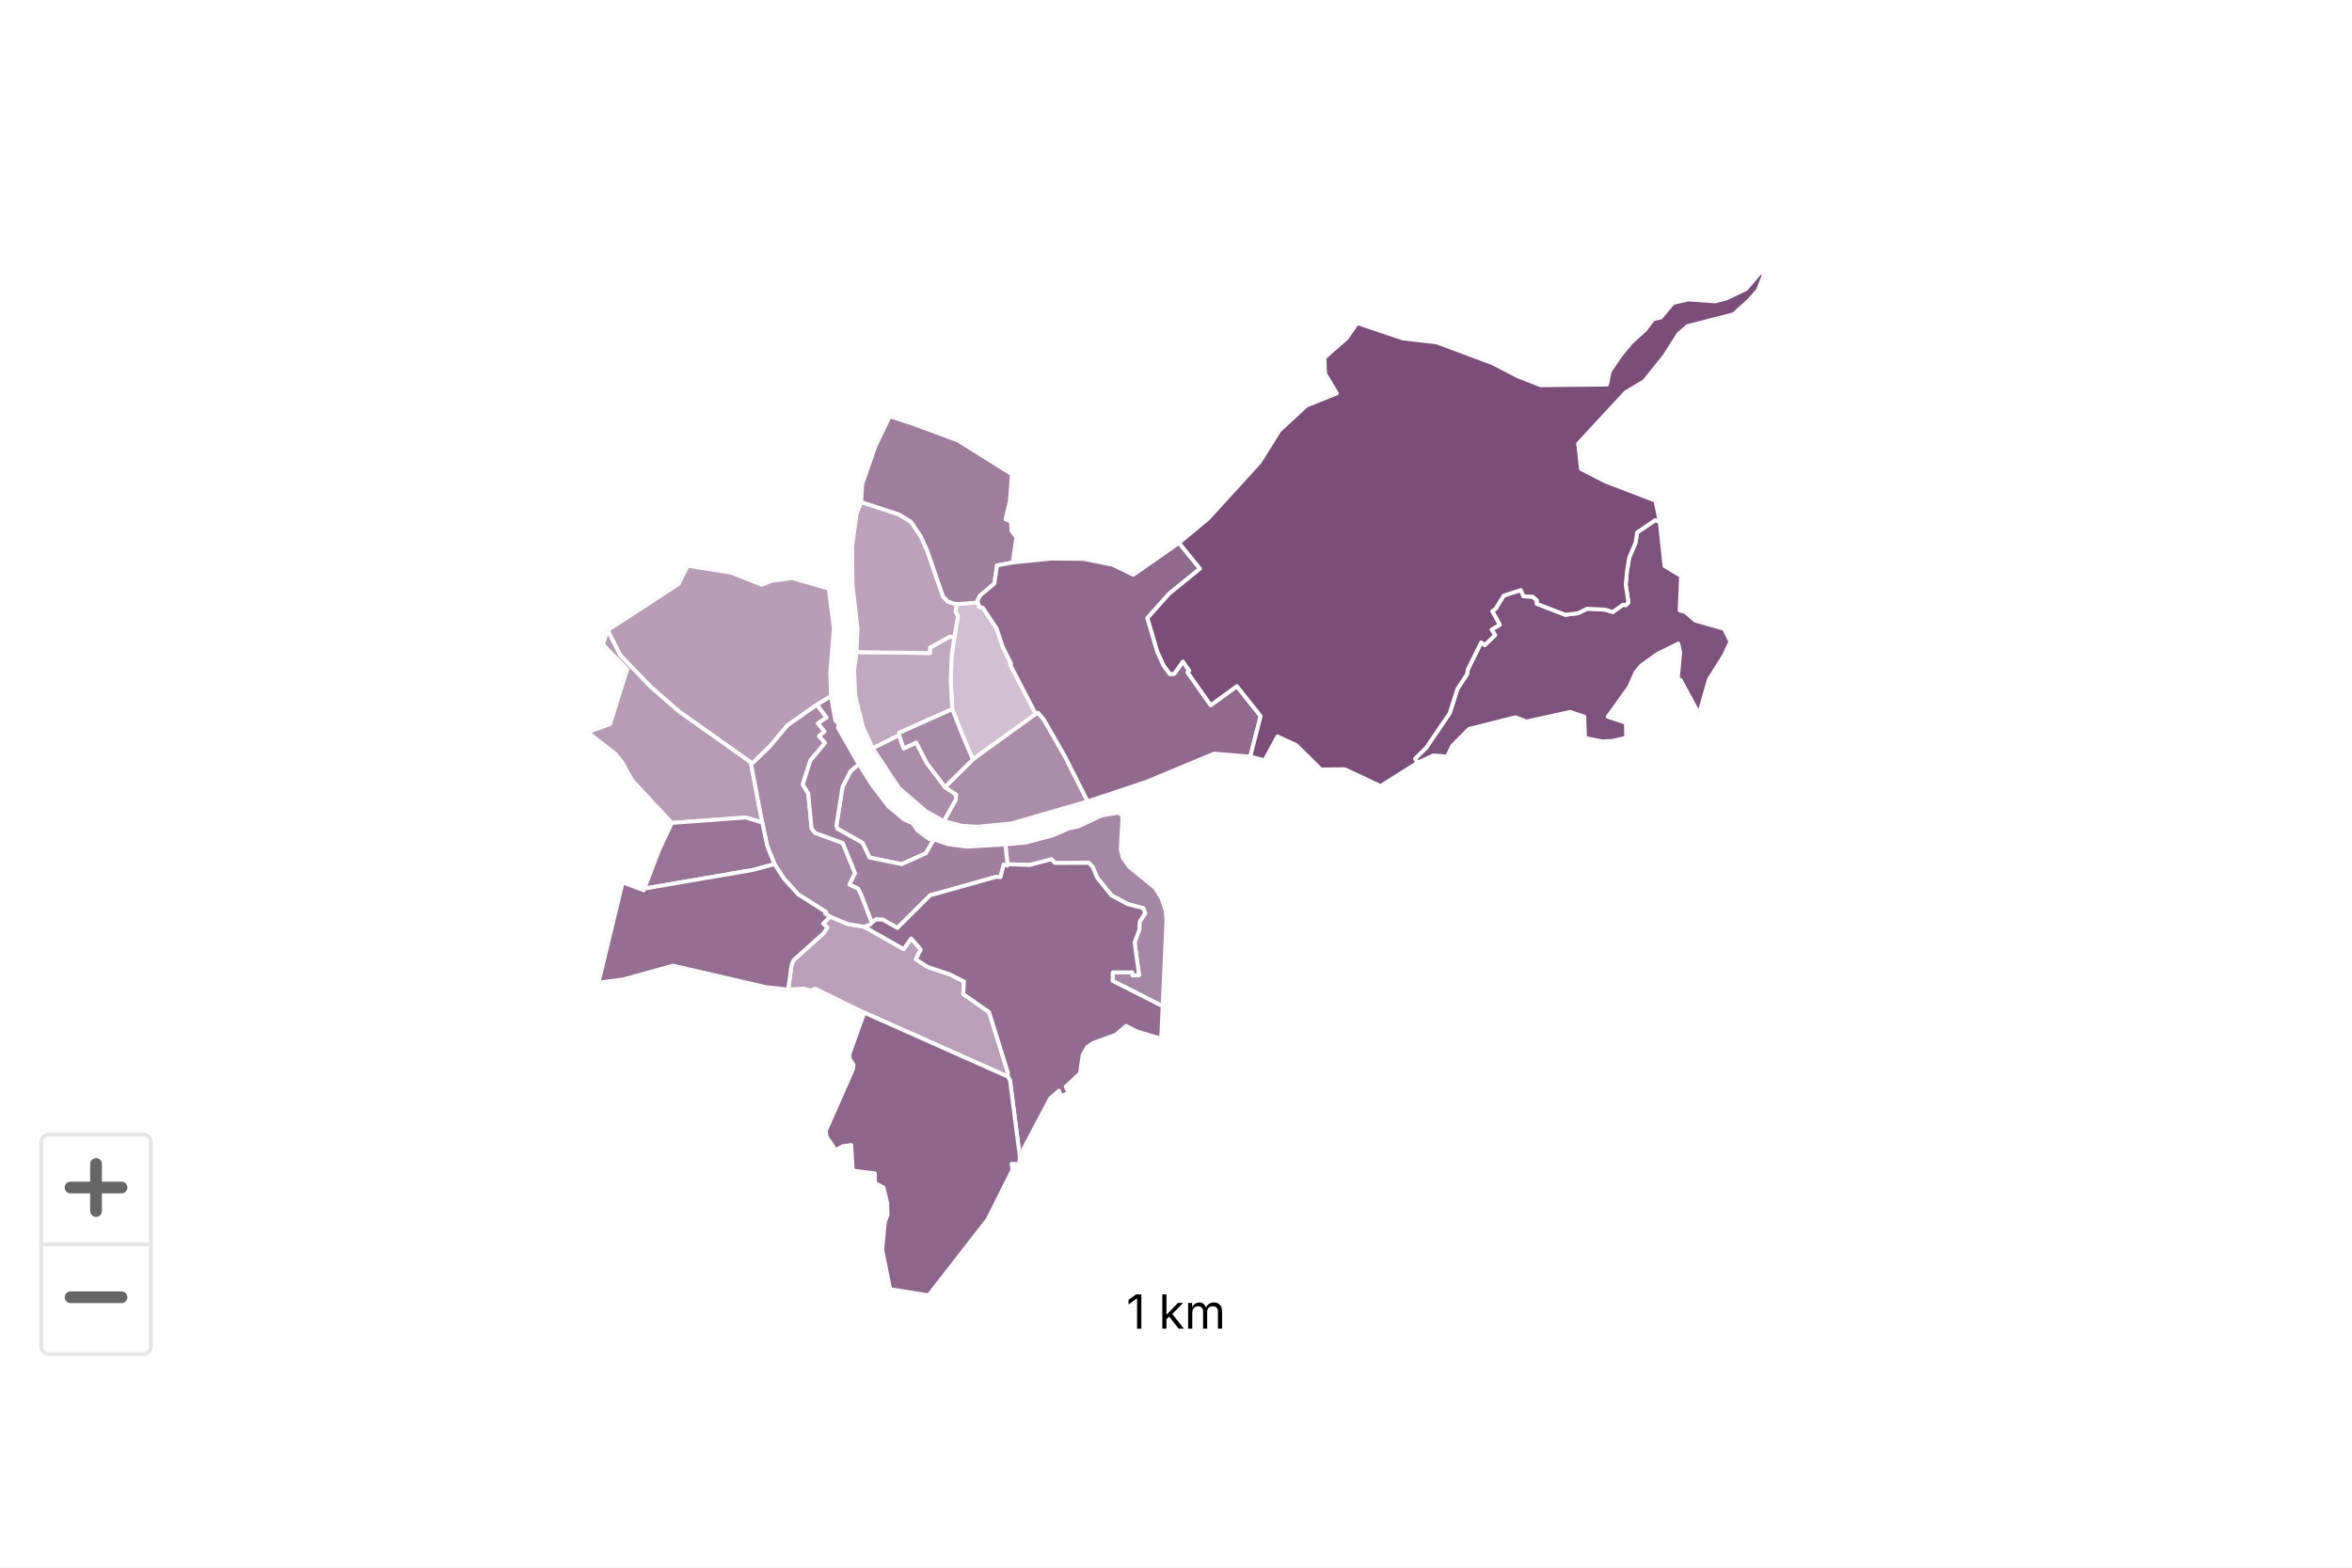
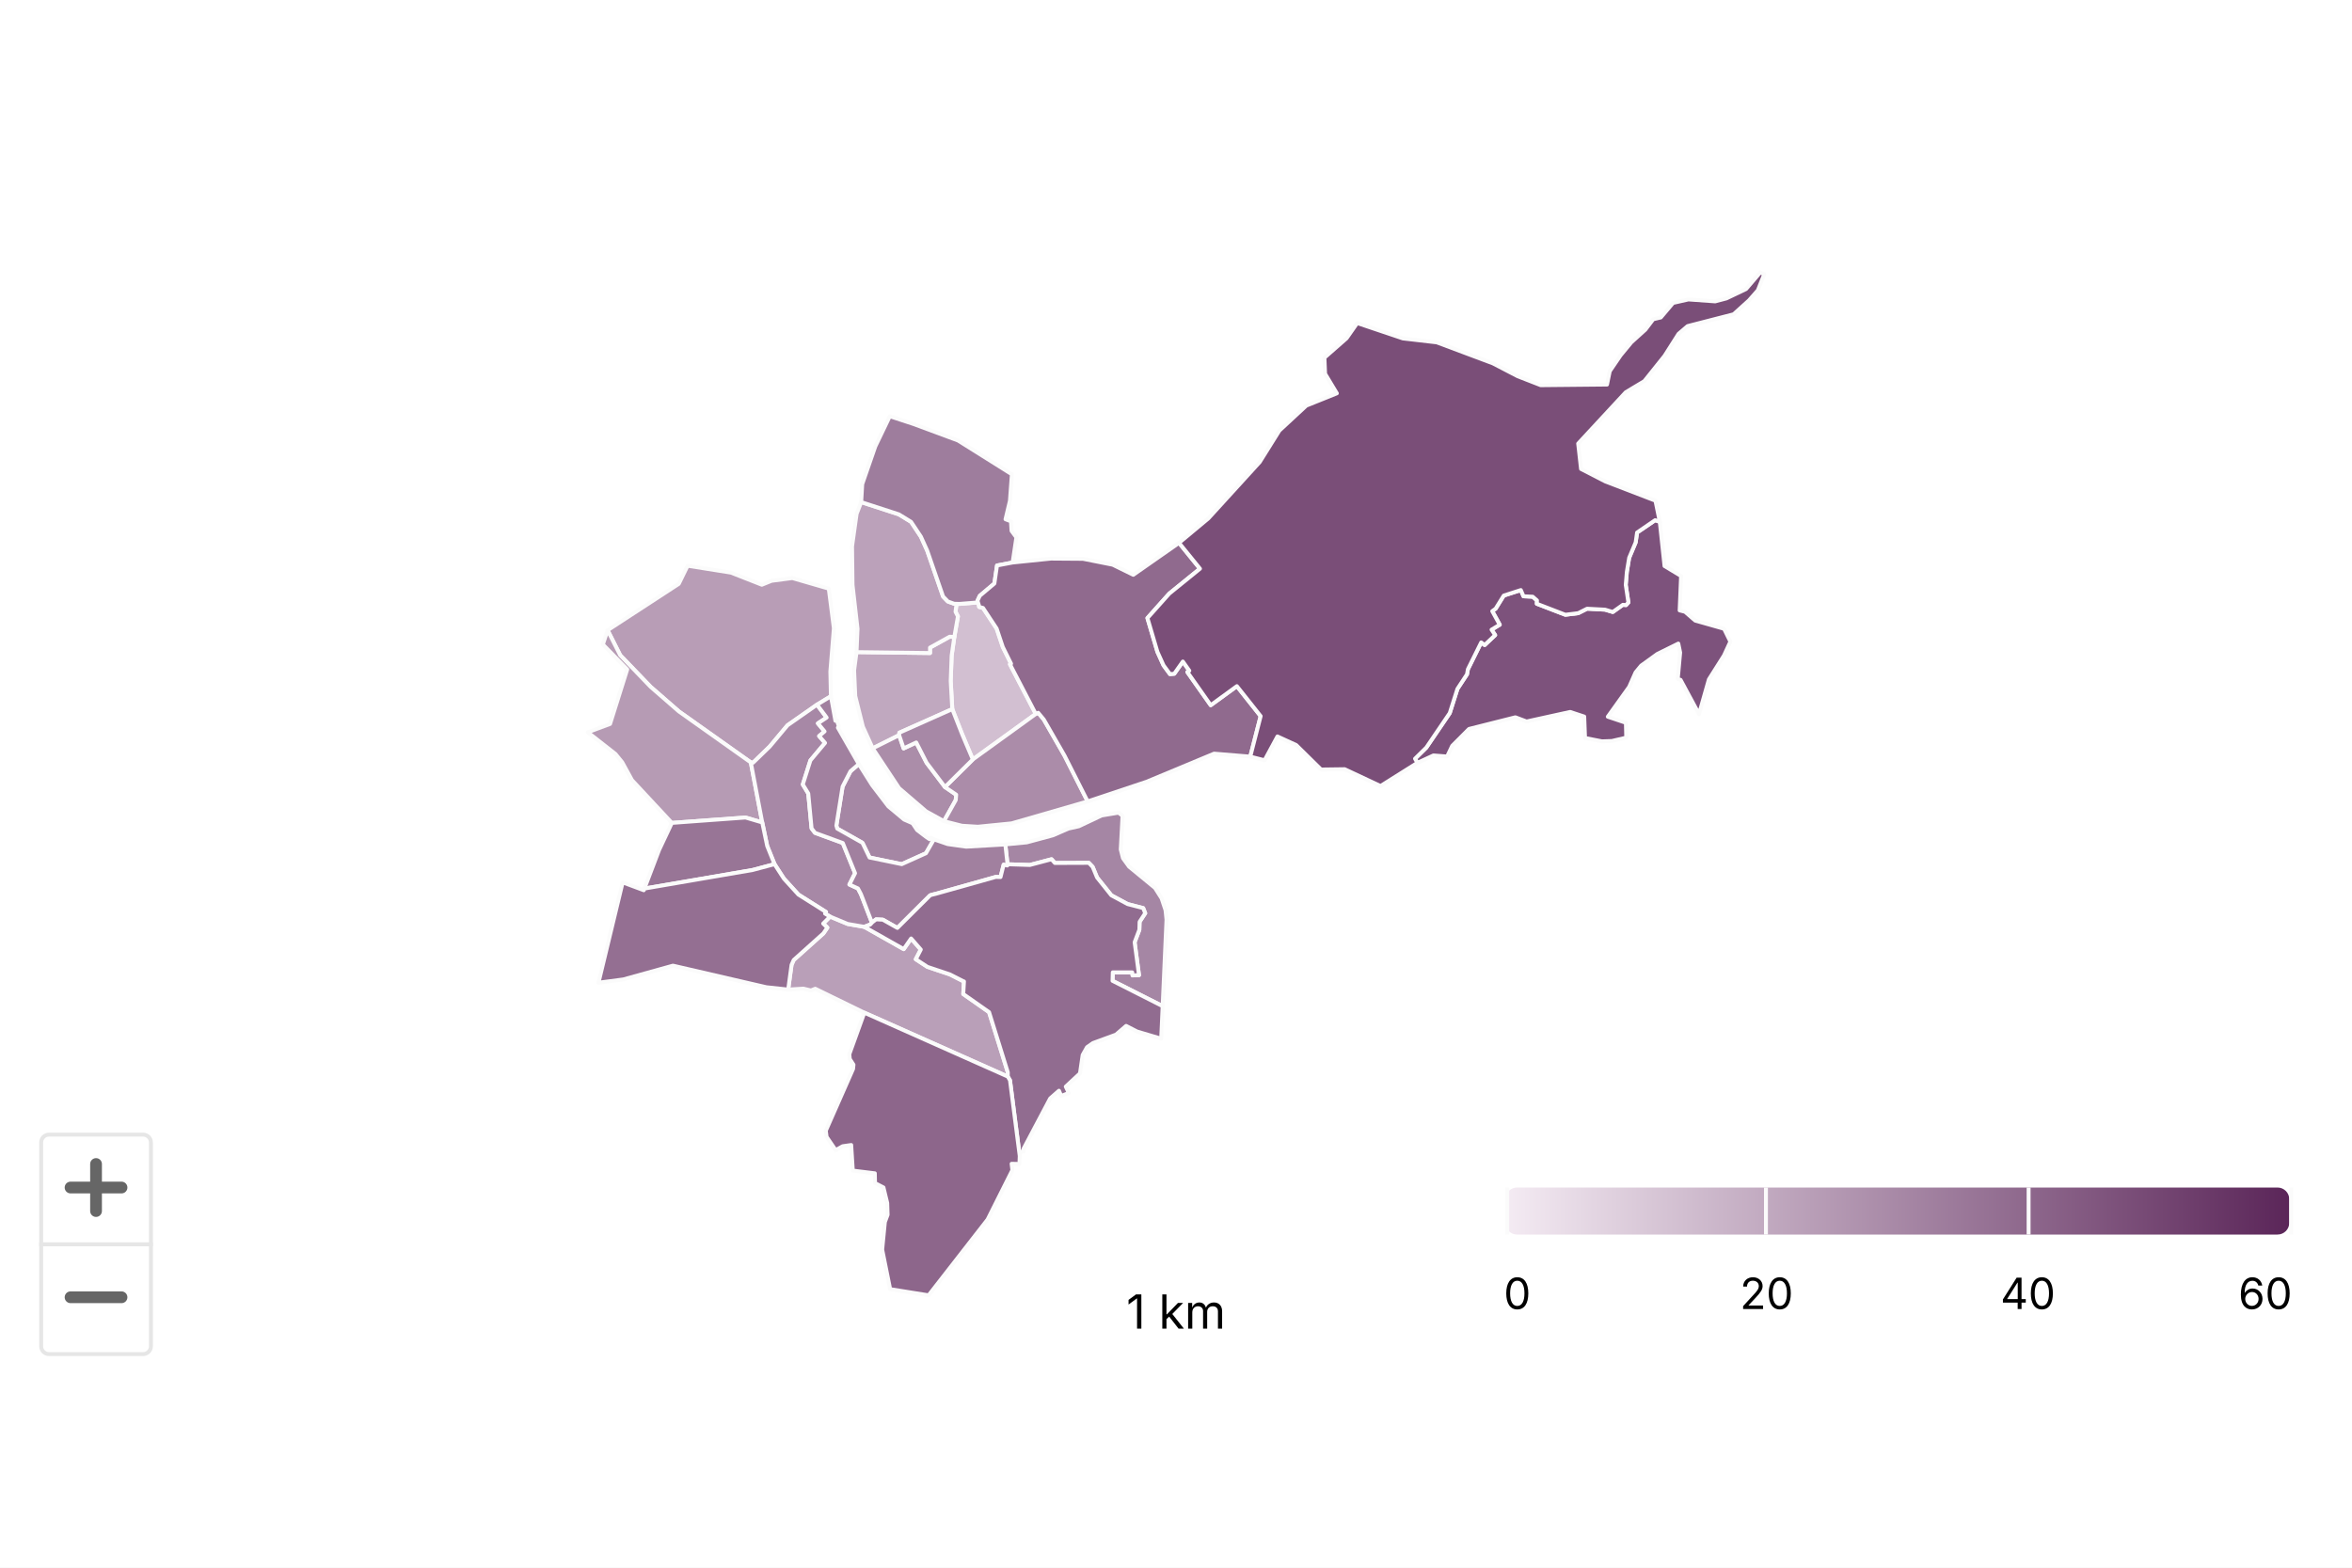
<svg xmlns="http://www.w3.org/2000/svg" version="1.1" class="highcharts-root" style="font-family: Inter, &quot;Helvetica Neue&quot;, Helvetica, Arial, sans-serif; font-size: 1rem;" width="600" height="400" viewBox="0 0 600 400" role="img" aria-label="Altersquotient">
  <defs>
+     <linearGradient x1="0" y1="0" x2="1" y2="0" id="highcharts-9sfkb83-177">
+       <stop offset="0" stop-color="#f4ebf3" stop-opacity="1" />
+       <stop offset="1" stop-color="#5b2659" stop-opacity="1" />
+     </linearGradient>
    <filter id="highcharts-drop-shadow-0">
      <feDropShadow dx="1" dy="1" flood-color="#000000" flood-opacity="0.75" stdDeviation="2.5" />
    </filter>
-     <clipPath id="highcharts-mpepy8d-175-">
+     <clipPath id="highcharts-9sfkb83-178-">
      <rect x="0" y="0" width="580" height="290" fill="none" />
    </clipPath>
-     <clipPath id="highcharts-mpepy8d-176-">
+     <clipPath id="highcharts-9sfkb83-179-">
      <rect x="0" y="0" width="580" height="290" fill="none" />
    </clipPath>
  </defs>
  <rect fill="#ffffff" class="highcharts-background" filter="none" x="0" y="0" width="600" height="400" rx="0" ry="0" />
  <rect fill="none" class="highcharts-plot-background" x="10" y="55" width="580" height="290" filter="none" />
  <g class="highcharts-pane-group" data-z-index="0" />
  <rect fill="none" class="highcharts-plot-border" data-z-index="1" stroke="#cccccc" stroke-width="0" x="10" y="55" width="580" height="290" />
  <g class="highcharts-series-group" data-z-index="3" filter="none">
-     <g class="highcharts-series highcharts-series-0 highcharts-map-series highcharts-color-0 highcharts-tracker" data-z-index="0.1" opacity="1" transform="translate(10,55) scale(1 1)" clip-path="url(#highcharts-mpepy8d-175-)">
+     <g class="highcharts-series highcharts-series-0 highcharts-map-series highcharts-color-0 highcharts-tracker" data-z-index="0.1" opacity="1" transform="translate(10,55) scale(1 1)" clip-path="url(#highcharts-9sfkb83-178-)">
      <g stroke-width="34.845" transform="translate(-74725.999,36526.624) scale(0.0286982 -0.0286982)">
        <path fill="rgb(210,191,209)" d="M 2612208.945 1269321.988 L 2612212.008 1269304.926 L 2612246.479 1269295.662 L 2612367.315 1269112.788 L 2612422.097 1268949.089 L 2612495.69 1268800.242 L 2612485.859 1268794.9 L 2612715.371 1268353.44 L 2612155.796 1267948.845 L 2612094.028 1268094.324 L 2612059.803 1268175.573 L 2611973.109 1268396.449 L 2611959.147 1268647.531 L 2611967.492 1268871.56 L 2611991.266 1269037.587 L 2612023.467 1269220.328 L 2612001.959 1269262.109 L 2612011.058 1269332.397 L 2612011.058 1269332.397 L 2612036.038 1269331.6 L 2612201.657 1269344.74 L 2612208.945 1269321.988 L 2612208.945 1269321.988 Z" stroke="#fbfbfb" opacity="1" stroke-linejoin="round" stroke-linecap="round" filter="none" class="highcharts-point highcharts-color-0" />
        <path fill="rgb(192,168,191)" d="M 2611991.266 1269037.587 L 2611967.492 1268871.56 L 2611959.147 1268647.531 L 2611973.109 1268396.449 L 2611502.74 1268186.635 L 2611500.723 1268164.835 L 2611265.963 1268047.568 L 2611178.492 1268240.565 L 2611110.744 1268512.065 L 2611100.494 1268740.563 L 2611121.964 1268903.083 L 2611775.505 1268895.034 L 2611775.044 1268943.18 L 2611949.927 1269040.194 L 2611991.266 1269037.587 L 2611991.266 1269037.587 Z" stroke="#fbfbfb" opacity="1" stroke-linejoin="round" stroke-linecap="round" filter="none" class="highcharts-point highcharts-color-0" />
        <path fill="rgb(187,161,186)" d="M 2611991.266 1269037.587 L 2611949.927 1269040.194 L 2611775.044 1268943.18 L 2611775.505 1268895.034 L 2611121.964 1268903.083 L 2611130.99 1269110.558 L 2611086.492 1269500.56 L 2611082.267 1269843.15 L 2611122.804 1270132.43 L 2611163.458 1270236.848 L 2611498.327 1270127.978 L 2611606.576 1270061.533 L 2611694.147 1269929.523 L 2611750.034 1269805.873 L 2611891.299 1269397.53 L 2611933.985 1269353.09 L 2611989.502 1269333.084 L 2612011.058 1269332.397 L 2612011.058 1269332.397 L 2612001.959 1269262.109 L 2612023.467 1269220.328 L 2611991.266 1269037.587 L 2611991.266 1269037.587 Z" stroke="#fbfbfb" opacity="1" stroke-linejoin="round" stroke-linecap="round" filter="none" class="highcharts-point highcharts-color-0" />
        <path fill="rgb(185,159,184)" d="M 2611189.92 1266460.846 L 2611191.546 1266460.262 L 2611541.366 1266262.488 L 2611607.229 1266357.096 L 2611693.229 1266258.645 L 2611648.751 1266172.579 L 2611752.509 1266104.506 L 2611951.755 1266037.777 L 2612070.06 1265977.637 L 2612070.931 1265976.672 L 2612071.19 1265976.33 L 2612072.815 1265975.875 L 2612077.195 1265975.154 L 2612070.708 1265863.049 L 2612300.098 1265702.206 L 2612466.823 1265166.718 L 2612466.476 1265129.455 L 2611191.412 1265697.26 L 2610755.106 1265910.263 L 2610716.882 1265895.076 L 2610649.281 1265911.217 L 2610514.451 1265902.843 L 2610544.388 1266122.255 L 2610563.474 1266165.701 L 2610827.491 1266402.276 L 2610862.531 1266453.485 L 2610825.483 1266489.565 L 2610887.105 1266551.468 L 2611043.522 1266486.182 L 2611189.92 1266460.846 L 2611189.92 1266460.846 Z" stroke="#fbfbfb" opacity="1" stroke-linejoin="round" stroke-linecap="round" filter="none" class="highcharts-point highcharts-color-0" />
        <path fill="rgb(184,157,182)" d="M 2610770.779 1268435.777 L 2610508.502 1268252.432 L 2610349.551 1268062.539 L 2610202.734 1267920.541 L 2610182.186 1267922.426 L 2609542.622 1268375.972 L 2609292.047 1268594.162 L 2609021.209 1268875.683 L 2608909.339 1269097.69 L 2609541.593 1269509.769 L 2609620.535 1269671.04 L 2610006.194 1269609.744 L 2610280.179 1269502.103 L 2610366.596 1269537.156 L 2610551.288 1269561.348 L 2610875.3 1269467.469 L 2610920.508 1269114.948 L 2610889.241 1268730.166 L 2610894.264 1268510.962 L 2610770.779 1268435.777 L 2610770.779 1268435.777 Z" stroke="#fbfbfb" opacity="1" stroke-linejoin="round" stroke-linecap="round" filter="none" class="highcharts-point highcharts-color-0" />
        <path fill="rgb(182,155,180)" d="M 2609582.13 1267392.186 L 2609480.345 1267384.671 L 2609125.875 1267765.334 L 2609039.094 1267923.85 L 2608979.327 1267997.302 L 2608732.818 1268190.562 L 2608931.18 1268264.668 L 2609083.625 1268749.537 L 2608867.246 1268971.339 L 2608909.339 1269097.69 L 2609021.209 1268875.683 L 2609292.047 1268594.162 L 2609542.622 1268375.972 L 2610182.186 1267922.426 L 2610283.869 1267388.589 L 2610135.164 1267432.493 L 2609674.932 1267399.032 L 2609582.13 1267392.186 L 2609582.13 1267392.186 Z" stroke="#fbfbfb" opacity="1" stroke-linejoin="round" stroke-linecap="round" filter="none" class="highcharts-point highcharts-color-0" />
        <path fill="rgb(171,141,169)" d="M 2611898.998 1267399.905 L 2612004.054 1267587.732 L 2612007.804 1267635.386 L 2611908.094 1267703.698 L 2611744.942 1267919.324 L 2611652.749 1268099.69 L 2611540.744 1268047.166 L 2611500.723 1268164.835 L 2611265.963 1268047.568 L 2611500.485 1267693.56 L 2611740.484 1267487.561 L 2611898.998 1267399.905 L 2611898.998 1267399.905 Z" stroke="#fbfbfb" opacity="1" stroke-linejoin="round" stroke-linecap="round" filter="none" class="highcharts-point highcharts-color-0" />
        <path fill="rgb(171,140,169)" d="M 2611908.094 1267703.698 L 2612155.796 1267948.845 L 2612715.371 1268353.44 L 2612736.866 1268363.821 L 2612786.577 1268304.023 L 2612970.968 1267982.551 L 2613176.587 1267575.834 L 2612500.488 1267380.57 L 2612200.486 1267350.569 L 2612058.909 1267359.334 L 2611898.998 1267399.905 L 2612004.054 1267587.732 L 2612007.804 1267635.386 L 2611908.094 1267703.698 L 2611908.094 1267703.698 Z" stroke="#fbfbfb" opacity="1" stroke-linejoin="round" stroke-linecap="round" filter="none" class="highcharts-point highcharts-color-0" />
        <path fill="rgb(167,136,166)" d="M 2610770.779 1268435.777 L 2610856.216 1268321.132 L 2610778.783 1268269.714 L 2610837.717 1268197.985 L 2610789.644 1268156.951 L 2610842.206 1268095.748 L 2610712.066 1267940.303 L 2610644.351 1267726.366 L 2610692.95 1267646.262 L 2610722.428 1267335.919 L 2610753.119 1267296.138 L 2610999.878 1267205.942 L 2611108.975 1266937.161 L 2611058.675 1266836.715 L 2611134.667 1266801.865 L 2611160.507 1266752.462 L 2611165.347 1266740.362 L 2611181.108 1266700.108 L 2611259.011 1266497.708 L 2611259.011 1266497.708 L 2611243.863 1266481 L 2611190.729 1266460.556 L 2611189.92 1266460.846 L 2611043.522 1266486.182 L 2610887.105 1266551.468 L 2610842.262 1266578.355 L 2610850.982 1266592.564 L 2610605.559 1266747.288 L 2610476.462 1266889.195 L 2610393.078 1267017.879 L 2610327.752 1267179.982 L 2610283.869 1267388.589 L 2610182.186 1267922.426 L 2610202.734 1267920.541 L 2610349.551 1268062.539 L 2610508.502 1268252.432 L 2610770.779 1268435.777 L 2610770.779 1268435.777 Z" stroke="#fbfbfb" opacity="1" stroke-linejoin="round" stroke-linecap="round" filter="none" class="highcharts-point highcharts-color-0" />
        <path fill="rgb(167,136,166)" d="M 2611908.094 1267703.698 L 2611744.942 1267919.324 L 2611652.749 1268099.69 L 2611540.744 1268047.166 L 2611500.723 1268164.835 L 2611502.74 1268186.635 L 2611973.109 1268396.449 L 2612059.803 1268175.573 L 2612094.028 1268094.324 L 2612155.796 1267948.845 L 2611908.094 1267703.698 L 2611908.094 1267703.698 Z" stroke="#fbfbfb" opacity="1" stroke-linejoin="round" stroke-linecap="round" filter="none" class="highcharts-point highcharts-color-0" />
        <path fill="rgb(165,134,164)" d="M 2613486.513 1267447.856 L 2613470.644 1267148.663 L 2613490.204 1267071.146 L 2613544.907 1266995.581 L 2613775.246 1266806.279 L 2613833.495 1266714.331 L 2613868.809 1266608.784 L 2613877.292 1266524.631 L 2613843.2 1265755.207 L 2613397.702 1265980.651 L 2613399.966 1266055.873 L 2613572.664 1266055.771 L 2613575.647 1266028.811 L 2613632.934 1266031.117 L 2613594.032 1266323.532 L 2613636.055 1266434.604 L 2613638.086 1266505.057 L 2613688.079 1266581.445 L 2613670.273 1266627.059 L 2613532.024 1266662.833 L 2613387.055 1266740.78 L 2613260.054 1266899.491 L 2613220.991 1266993.686 L 2613186.621 1267029.458 L 2612885.108 1267028.356 L 2612855.33 1267061.518 L 2612662.605 1267010.622 L 2612464.198 1267016.95 L 2612444.672 1267193.259 L 2612635.509 1267211.568 L 2612868.919 1267274.568 L 2613004.724 1267333.97 L 2613097.525 1267354.57 L 2613300.525 1267450.582 L 2613450.527 1267475.587 L 2613486.513 1267447.856 L 2613486.513 1267447.856 Z" stroke="#fbfbfb" opacity="1" stroke-linejoin="round" stroke-linecap="round" filter="none" class="highcharts-point highcharts-color-0" />
        <path fill="rgb(165,134,164)" d="M 2611810.036 1267238.412 L 2611784.18 1267253.643 L 2611771.149 1267239.611 L 2611740.489 1267260.564 L 2611660.402 1267321.312 L 2611620.316 1267381.453 L 2611544.897 1267414.515 L 2611405 1267531.369 L 2611260.482 1267720.57 L 2611142.399 1267907.457 L 2611068.201 1267844.101 L 2610998.06 1267707.425 L 2610942.606 1267360.586 L 2610950.587 1267334.099 L 2611174.617 1267207.723 L 2611237.611 1267076.94 L 2611523.868 1267017.811 L 2611739.153 1267114.911 L 2611810.036 1267238.412 L 2611810.036 1267238.412 Z" stroke="#fbfbfb" opacity="1" stroke-linejoin="round" stroke-linecap="round" filter="none" class="highcharts-point highcharts-color-0" />
        <path fill="rgb(161,128,159)" d="M 2610770.779 1268435.777 L 2610856.216 1268321.132 L 2610778.783 1268269.714 L 2610837.717 1268197.985 L 2610789.644 1268156.951 L 2610842.206 1268095.748 L 2610712.066 1267940.303 L 2610644.351 1267726.366 L 2610692.95 1267646.262 L 2610722.428 1267335.919 L 2610753.119 1267296.138 L 2610999.878 1267205.942 L 2611108.975 1266937.161 L 2611058.675 1266836.715 L 2611134.667 1266801.865 L 2611160.507 1266752.462 L 2611165.347 1266740.362 L 2611181.108 1266700.108 L 2611259.011 1266497.708 L 2611259.011 1266497.708 L 2611262.748 1266501.83 L 2611295.797 1266527.1 L 2611355.783 1266524.044 L 2611485.199 1266451.003 L 2611775.692 1266740.381 L 2611787.356 1266744.547 L 2611800.131 1266747.879 L 2611824.031 1266753.559 L 2612358.574 1266903.879 L 2612361.898 1266904.197 L 2612402.073 1266903.173 L 2612429.825 1267013.186 L 2612462.177 1267005.615 L 2612464.198 1267016.95 L 2612444.672 1267193.259 L 2612097.026 1267173.089 L 2611933.01 1267196.092 L 2611810.036 1267238.412 L 2611739.153 1267114.911 L 2611523.868 1267017.811 L 2611237.611 1267076.94 L 2611174.617 1267207.723 L 2610950.587 1267334.099 L 2610942.606 1267360.586 L 2610998.06 1267707.425 L 2611068.201 1267844.101 L 2611142.399 1267907.457 L 2610956.49 1268231.564 L 2610964.344 1268244.488 L 2610947.42 1268296.742 L 2610934.264 1268292.513 L 2610894.264 1268510.962 L 2610770.779 1268435.777 L 2610770.779 1268435.777 Z" stroke="#fbfbfb" opacity="1" stroke-linejoin="round" stroke-linecap="round" filter="none" class="highcharts-point highcharts-color-0" />
        <path fill="rgb(158,125,157)" d="M 2611989.502 1269333.084 L 2611933.985 1269353.09 L 2611891.299 1269397.53 L 2611750.034 1269805.873 L 2611694.147 1269929.523 L 2611606.576 1270061.533 L 2611498.327 1270127.978 L 2611163.458 1270236.848 L 2611172.704 1270396.667 L 2611288.913 1270732.042 L 2611417.793 1271000.381 L 2611625.494 1270932.22 L 2612024.251 1270784.453 L 2612502.842 1270484.247 L 2612485.56 1270248.484 L 2612446.378 1270084.292 L 2612494.557 1270066.296 L 2612499.865 1269981.023 L 2612542.892 1269923.175 L 2612509.472 1269699.717 L 2612370.745 1269673.301 L 2612347.429 1269513.09 L 2612217.611 1269403.81 L 2612196.912 1269359.555 L 2612201.657 1269344.74 L 2612036.038 1269331.6 L 2612011.058 1269332.397 L 2611989.502 1269333.084 L 2611989.502 1269333.084 Z" stroke="#fbfbfb" opacity="1" stroke-linejoin="round" stroke-linecap="round" filter="none" class="highcharts-point highcharts-color-0" />
        <path fill="rgb(152,117,150)" d="M 2609582.13 1267392.186 L 2609480.345 1267384.671 L 2609366.367 1267142.739 L 2609236.385 1266800.848 L 2610198.522 1266965.965 L 2610393.078 1267017.879 L 2610327.752 1267179.982 L 2610283.869 1267388.589 L 2610135.164 1267432.493 L 2609674.932 1267399.032 L 2609582.13 1267392.186 L 2609582.13 1267392.186 Z" stroke="#fbfbfb" opacity="1" stroke-linejoin="round" stroke-linecap="round" filter="none" class="highcharts-point highcharts-color-0" />
        <path fill="rgb(148,111,146)" d="M 2610825.483 1266489.565 L 2610862.531 1266453.485 L 2610827.491 1266402.276 L 2610563.474 1266165.701 L 2610544.388 1266122.255 L 2610514.451 1265902.843 L 2610320.142 1265923.767 L 2609490.382 1266115.553 L 2609048.427 1265992.966 L 2608828.375 1265964.023 L 2609043.132 1266855.83 L 2609230.744 1266786.011 L 2609236.385 1266800.848 L 2610198.522 1266965.965 L 2610393.078 1267017.879 L 2610476.462 1266889.195 L 2610605.559 1266747.288 L 2610850.982 1266592.564 L 2610842.262 1266578.355 L 2610887.105 1266551.468 L 2610825.483 1266489.565 L 2610825.483 1266489.565 Z" stroke="#fbfbfb" opacity="1" stroke-linejoin="round" stroke-linecap="round" filter="none" class="highcharts-point highcharts-color-0" />
        <path fill="rgb(145,108,144)" d="M 2611191.546 1266460.262 L 2611541.366 1266262.488 L 2611607.229 1266357.096 L 2611693.229 1266258.645 L 2611648.751 1266172.579 L 2611752.509 1266104.506 L 2611951.755 1266037.777 L 2612070.06 1265977.637 L 2612070.931 1265976.672 L 2612071.19 1265976.33 L 2612072.815 1265975.875 L 2612077.195 1265975.154 L 2612070.708 1265863.049 L 2612300.098 1265702.206 L 2612466.823 1265166.718 L 2612466.476 1265129.455 L 2612486.071 1265096.51 L 2612572.823 1264423.344 L 2612577.83 1264459.117 L 2612607.235 1264463.221 L 2612605.364 1264484.809 L 2612843.392 1264934.971 L 2612921.465 1265003.546 L 2612941.403 1264957.194 L 2613008.674 1264983.157 L 2612982.109 1265040.213 L 2613108.213 1265157.415 L 2613132.044 1265321.053 L 2613170.786 1265390.363 L 2613223.711 1265427.356 L 2613428.107 1265502.244 L 2613518.419 1265579.842 L 2613616.025 1265529.77 L 2613830.144 1265466.201 L 2613843.2 1265755.207 L 2613397.702 1265980.651 L 2613399.966 1266055.873 L 2613572.664 1266055.771 L 2613575.647 1266028.811 L 2613632.934 1266031.117 L 2613594.032 1266323.532 L 2613636.055 1266434.604 L 2613638.086 1266505.057 L 2613688.079 1266581.445 L 2613670.273 1266627.059 L 2613532.024 1266662.833 L 2613387.055 1266740.78 L 2613260.054 1266899.491 L 2613220.991 1266993.686 L 2613186.621 1267029.458 L 2612885.108 1267028.356 L 2612855.33 1267061.518 L 2612662.605 1267010.622 L 2612464.198 1267016.95 L 2612462.177 1267005.615 L 2612429.825 1267013.186 L 2612402.073 1266903.173 L 2612361.898 1266904.197 L 2612358.574 1266903.879 L 2611824.031 1266753.559 L 2611800.131 1266747.879 L 2611787.356 1266744.547 L 2611775.692 1266740.381 L 2611485.199 1266451.003 L 2611355.783 1266524.044 L 2611295.797 1266527.1 L 2611262.748 1266501.83 L 2611259.011 1266497.708 L 2611243.863 1266481 L 2611190.729 1266460.556 L 2611191.546 1266460.262 L 2611191.546 1266460.262 Z" stroke="#fbfbfb" opacity="1" stroke-linejoin="round" stroke-linecap="round" filter="none" class="highcharts-point highcharts-color-0" />
        <path fill="rgb(144,106,142)" d="M 2612208.945 1269321.988 L 2612212.008 1269304.926 L 2612246.479 1269295.662 L 2612367.315 1269112.788 L 2612422.097 1268949.089 L 2612495.69 1268800.242 L 2612485.859 1268794.9 L 2612715.371 1268353.44 L 2612736.866 1268363.821 L 2612786.577 1268304.023 L 2612970.968 1267982.551 L 2613176.587 1267575.834 L 2613700.553 1267750.607 L 2614300.587 1268000.61 L 2614621.942 1267973.864 L 2614621.942 1267973.864 L 2614714.306 1268333.903 L 2614502.946 1268600.457 L 2614270.342 1268431.135 L 2614077.749 1268704.468 L 2614062.773 1268725.722 L 2614080.131 1268737.953 L 2614022.769 1268819.364 L 2613946.451 1268710.925 L 2613908.45 1268707.419 L 2613851.056 1268785.542 L 2613796.512 1268905.723 L 2613754.772 1269047.078 L 2613707.867 1269205.957 L 2613902.075 1269423.374 L 2614174.966 1269644.764 L 2613988.571 1269874.492 L 2613582.141 1269590.443 L 2613399.33 1269680.065 L 2613135.597 1269732.457 L 2612850.16 1269734.578 L 2612509.472 1269699.717 L 2612370.745 1269673.301 L 2612347.429 1269513.09 L 2612217.611 1269403.81 L 2612196.912 1269359.555 L 2612208.945 1269321.988 L 2612208.945 1269321.988 Z" stroke="#fbfbfb" opacity="1" stroke-linejoin="round" stroke-linecap="round" filter="none" class="highcharts-point highcharts-color-0" />
        <path fill="rgb(141,102,139)" d="M 2611191.412 1265697.26 L 2612466.476 1265129.455 L 2612486.071 1265096.51 L 2612572.823 1264423.344 L 2612570.364 1264352.455 L 2612500.675 1264353.981 L 2612507.418 1264297.643 L 2612287.298 1263858.698 L 2611762.457 1263184.57 L 2611420.887 1263239.196 L 2611350.163 1263591.035 L 2611374.005 1263835.913 L 2611398.204 1263900.492 L 2611394.949 1264004.656 L 2611361.489 1264143.422 L 2611286.422 1264182.261 L 2611284.689 1264269.201 L 2611088.919 1264293.278 L 2611074.652 1264520.893 L 2610998.354 1264509.931 L 2610936.779 1264475.147 L 2610855.954 1264593.446 L 2610848.914 1264647.829 L 2611091.185 1265197.053 L 2611094.882 1265234.811 L 2611061.834 1265286.093 L 2611057.955 1265327.851 L 2611191.412 1265697.26 L 2611191.412 1265697.26 Z" stroke="#fbfbfb" opacity="1" stroke-linejoin="round" stroke-linecap="round" filter="none" class="highcharts-point highcharts-color-0" />
        <path fill="rgb(125,82,124)" d="M 2617962.28 1269321.202 L 2617983.163 1269344.708 L 2617959.723 1269500.954 L 2617969.453 1269617.268 L 2617989.992 1269741.339 L 2618047.895 1269878.968 L 2618060.302 1269966.286 L 2618221.186 1270076.234 L 2618262.253 1270061.678 L 2618304.346 1269668.333 L 2618451.59 1269579.948 L 2618438.801 1269273.911 L 2618486.636 1269261.832 L 2618577.046 1269183.357 L 2618833.839 1269110.523 L 2618889.898 1268996.509 L 2618832.883 1268872.755 L 2618698.809 1268660.819 L 2618610.94 1268352.119 L 2618447.026 1268656.393 L 2618421.948 1268664.082 L 2618443.305 1268899.165 L 2618426.933 1268979.017 L 2618240.758 1268887.147 L 2618096.536 1268783.014 L 2618047.021 1268722.982 L 2617990.283 1268594.339 L 2617800.116 1268328.75 L 2617960.974 1268274.813 L 2617964.119 1268142.701 L 2617836.173 1268112.964 L 2617748.756 1268109.932 L 2617597.795 1268139.42 L 2617590.551 1268330.069 L 2617465.471 1268371.349 L 2617078.154 1268286.34 L 2616978.478 1268323.729 L 2616566.733 1268220.106 L 2616416.983 1268069.782 L 2616372.045 1267975.057 L 2616250.135 1267984.555 L 2616107.801 1267918.636 L 2616086.679 1267955.628 L 2616186.582 1268053.9 L 2616395.184 1268361.13 L 2616463.385 1268576.132 L 2616548.629 1268705.966 L 2616556.618 1268750.844 L 2616674.747 1268989.363 L 2616705.327 1268965.908 L 2616798.804 1269054.273 L 2616766.912 1269102.806 L 2616839.455 1269146.763 L 2616773.068 1269267.295 L 2616803.012 1269289.198 L 2616875.297 1269405.896 L 2617027.053 1269454.774 L 2617050.742 1269399.597 L 2617132.673 1269395.725 L 2617170.472 1269362.758 L 2617169.318 1269332.992 L 2617422.917 1269235.283 L 2617536.845 1269249.306 L 2617615.954 1269289.04 L 2617775.412 1269280.601 L 2617844.508 1269260.044 L 2617934.261 1269323.752 L 2617951.337 1269322.198 L 2617962.28 1269321.202 L 2617962.28 1269321.202 Z" stroke="#fbfbfb" opacity="1" stroke-linejoin="round" stroke-linecap="round" filter="none" class="highcharts-point highcharts-color-0" />
        <path fill="rgb(122,78,120)" d="M 2614062.773 1268725.722 L 2614080.131 1268737.953 L 2614022.769 1268819.364 L 2613946.451 1268710.925 L 2613908.45 1268707.419 L 2613851.056 1268785.542 L 2613796.512 1268905.723 L 2613754.772 1269047.078 L 2613707.867 1269205.957 L 2613902.075 1269423.374 L 2614174.966 1269644.764 L 2613988.571 1269874.492 L 2614249.53 1270091.836 L 2614705.821 1270592.533 L 2614880.713 1270872.488 L 2615120.345 1271094.684 L 2615391.598 1271203.948 L 2615287.127 1271377.846 L 2615281.224 1271520.648 L 2615477.96 1271693.341 L 2615572.716 1271828.719 L 2615978.255 1271692.06 L 2616279.795 1271657.182 L 2616778.64 1271470.3 L 2616999.352 1271355.651 L 2617203.417 1271276.211 L 2617793.208 1271282.001 L 2617817.485 1271400.215 L 2617913.654 1271541.576 L 2618009.691 1271657.754 L 2618133.704 1271769.696 L 2618204.187 1271862.585 L 2618271.308 1271878.468 L 2618380.551 1272007.767 L 2618516.608 1272038.635 L 2618754.69 1272021.565 L 2618854.616 1272048.011 L 2619029.102 1272131.268 L 2619155.598 1272279.217 L 2619190.769 1272263.463 L 2619134.364 1272120.552 L 2619054.786 1272030.066 L 2618918.235 1271906.759 L 2618509.609 1271801.689 L 2618429.267 1271733.114 L 2618304.547 1271536.959 L 2618124.844 1271312.443 L 2617959.593 1271213.55 L 2617536.82 1270757.293 L 2617562.104 1270531.564 L 2617778.111 1270420.408 L 2618223.721 1270249.416 L 2618262.253 1270061.678 L 2618221.186 1270076.234 L 2618060.302 1269966.286 L 2618047.895 1269878.968 L 2617989.992 1269741.339 L 2617969.453 1269617.268 L 2617959.723 1269500.954 L 2617983.163 1269344.708 L 2617962.28 1269321.202 L 2617951.337 1269322.198 L 2617934.261 1269323.752 L 2617844.508 1269260.044 L 2617775.412 1269280.601 L 2617615.954 1269289.04 L 2617536.845 1269249.306 L 2617422.917 1269235.283 L 2617169.318 1269332.992 L 2617170.472 1269362.758 L 2617132.673 1269395.725 L 2617050.742 1269399.597 L 2617027.053 1269454.774 L 2616875.297 1269405.896 L 2616803.012 1269289.198 L 2616773.068 1269267.295 L 2616839.455 1269146.763 L 2616766.912 1269102.806 L 2616798.804 1269054.273 L 2616705.327 1268965.908 L 2616674.747 1268989.363 L 2616556.618 1268750.844 L 2616548.629 1268705.966 L 2616463.385 1268576.132 L 2616395.184 1268361.13 L 2616186.582 1268053.9 L 2616086.679 1267955.628 L 2616107.801 1267918.636 L 2615779.732 1267712.499 L 2615461.257 1267862.131 L 2615251.237 1267859.353 L 2615030.27 1268076.939 L 2614863.635 1268153.354 L 2614749.221 1267941.531 L 2614621.942 1267973.864 L 2614714.306 1268333.903 L 2614502.946 1268600.457 L 2614270.342 1268431.135 L 2614077.749 1268704.468 L 2614062.773 1268725.722 L 2614062.773 1268725.722 Z" stroke="#fbfbfb" opacity="1" stroke-linejoin="round" stroke-linecap="round" filter="none" class="highcharts-point highcharts-color-0" />
      </g>
    </g>
    <g class="highcharts-markers highcharts-series-0 highcharts-map-series highcharts-color-0 highcharts-tracker" data-z-index="0.1" opacity="1" transform="translate(10,55) scale(1 1)" clip-path="none" />
-     <g class="highcharts-series highcharts-series-1 highcharts-map-series highcharts-color-1 highcharts-tracker" visibility="hidden" data-z-index="0.1" opacity="1" transform="translate(10,55) scale(1 1)" clip-path="url(#highcharts-mpepy8d-175-)" />
+     <g class="highcharts-series highcharts-series-1 highcharts-map-series highcharts-color-1 highcharts-tracker" visibility="hidden" data-z-index="0.1" opacity="1" transform="translate(10,55) scale(1 1)" clip-path="url(#highcharts-9sfkb83-178-)" />
    <g class="highcharts-markers highcharts-series-1 highcharts-map-series highcharts-color-1 highcharts-tracker" visibility="hidden" data-z-index="0.1" opacity="1" transform="translate(10,55) scale(1 1)" clip-path="none" />
-     <g class="highcharts-series highcharts-series-2 highcharts-map-series highcharts-tracker" data-z-index="0.1" opacity="1" transform="translate(10,55) scale(1 1)" clip-path="url(#highcharts-mpepy8d-175-)">
+     <g class="highcharts-series highcharts-series-2 highcharts-map-series highcharts-tracker" data-z-index="0.1" opacity="1" transform="translate(10,55) scale(1 1)" clip-path="url(#highcharts-9sfkb83-178-)">
      <g stroke-width="34.845" transform="translate(-74725.999,36526.624) scale(0.0286982 -0.0286982)">
        <path fill="#008AC3" d="M 2611898.998 -1267399.905 L 2612058.909 -1267359.334 L 2612200.486 -1267350.569 L 2612500.488 -1267380.57 L 2613176.587 -1267575.834 L 2613700.553 -1267750.607 L 2614300.587 -1268000.61 L 2614621.942 -1267973.864 L 2614599.062 -1267884.68 L 2614419.203 -1267906.424 L 2614205.191 -1267884.815 L 2613847.869 -1267738.097 L 2613472.536 -1267564.181 L 2613486.513 -1267447.856 L 2613450.527 -1267475.587 L 2613300.525 -1267450.582 L 2613097.525 -1267354.57 L 2613004.724 -1267333.97 L 2612868.919 -1267274.568 L 2612635.509 -1267211.568 L 2612444.672 -1267193.259 L 2612097.026 -1267173.089 L 2611933.01 -1267196.092 L 2611810.036 -1267238.412 L 2611784.18 -1267253.643 L 2611771.149 -1267239.611 L 2611740.489 -1267260.564 L 2611660.402 -1267321.312 L 2611620.316 -1267381.453 L 2611544.897 -1267414.515 L 2611405 -1267531.369 L 2611260.482 -1267720.57 L 2611142.399 -1267907.457 L 2610956.49 -1268231.564 L 2610964.344 -1268244.488 L 2610947.42 -1268296.742 L 2610934.264 -1268292.513 L 2610894.264 -1268510.962 L 2610889.241 -1268730.166 L 2610920.508 -1269114.948 L 2610875.3 -1269467.469 L 2610988.015 -1269434.556 L 2610967.612 -1269774.822 L 2610992.904 -1270027.827 L 2611066.413 -1270387.488 L 2611159.552 -1270661.324 L 2611314.911 -1271034.144 L 2611625.494 -1270932.22 L 2611417.793 -1271000.381 L 2611288.913 -1270732.042 L 2611172.704 -1270396.667 L 2611163.458 -1270236.848 L 2611122.804 -1270132.43 L 2611082.267 -1269843.15 L 2611086.492 -1269500.56 L 2611130.99 -1269110.558 L 2611121.964 -1268903.083 L 2611100.494 -1268740.563 L 2611110.744 -1268512.065 L 2611178.492 -1268240.565 L 2611265.963 -1268047.568 L 2611500.485 -1267693.56 L 2611740.484 -1267487.561 L 2611898.998 -1267399.905 Z" stroke="#fbfbfb" opacity="1" stroke-linejoin="round" stroke-linecap="round" filter="none" class="highcharts-point" />
      </g>
    </g>
    <g class="highcharts-markers highcharts-series-2 highcharts-map-series highcharts-tracker" data-z-index="0.1" opacity="1" transform="translate(10,55) scale(1 1)" clip-path="none" />
-     <g class="highcharts-series highcharts-series-3 highcharts-mapline-series highcharts-tracker" data-z-index="0.1" opacity="1" transform="translate(10,55) scale(1 1)" clip-path="url(#highcharts-mpepy8d-175-)">
+     <g class="highcharts-series highcharts-series-3 highcharts-mapline-series highcharts-tracker" data-z-index="0.1" opacity="1" transform="translate(10,55) scale(1 1)" clip-path="url(#highcharts-9sfkb83-178-)">
      <g stroke-width="34.845" transform="translate(-74725.999,36526.624) scale(0.0286982 -0.0286982)">
        <path fill="none" d="M 2609400 -1264800 L 2609400 -1264600 L 2609400 -1264700 L 2610400 -1264700 L 2610400 -1264800 L 2610400 -1264600" stroke="black" opacity="1" stroke-linejoin="round" stroke-linecap="round" filter="none" class="highcharts-point" />
      </g>
    </g>
    <g class="highcharts-markers highcharts-series-3 highcharts-mapline-series highcharts-tracker" data-z-index="0.1" opacity="1" transform="translate(10,55) scale(1 1)" clip-path="none" />
  </g>
  <text x="10" text-anchor="start" class="highcharts-caption" data-z-index="4" style="font-size: 0.8em; fill: rgb(102, 102, 102);" text-align="left" y="357" transform-origin="10 15" transform="translate(0,0) scale(1 1)" />
  <g class="highcharts-map-view" data-z-index="4" />
-   <g class="highcharts-data-labels highcharts-series-3 highcharts-mapline-series highcharts-tracker" data-z-index="6" opacity="1" transform="translate(10,55) scale(1 1)" clip-path="url(#highcharts-mpepy8d-176-)">
+   <g class="highcharts-data-labels highcharts-series-3 highcharts-mapline-series highcharts-tracker" data-z-index="6" opacity="1" transform="translate(10,55) scale(1 1)" clip-path="url(#highcharts-9sfkb83-179-)">
    <g class="highcharts-label highcharts-data-label highcharts-data-label-color-undefined" data-z-index="1" filter="none" transform="translate(277,272)">
      <text x="13.008" data-z-index="1" y="12" text-anchor="middle" style="font-size: 12px; font-weight: normal; fill: black;">
        <tspan class="highcharts-text-outline" fill="#FFFFFF" stroke="#FFFFFF" stroke-width="2px" stroke-linejoin="round" style="">1 km<tspan x="13.008" dy="0">​</tspan>
        </tspan>1 km</text>
    </g>
  </g>
  <g data-z-index="7">
    <g class="highcharts-no-tooltip highcharts-button highcharts-map-navigation highcharts-zoom-in" data-z-index="5" transform="translate(10,289)" style="cursor: pointer;">
      <path fill="#ffffff" class="highcharts-button-box" d="M 2.5 0.5 L 26.5 0.5 A 2 2 0 0 1 28.5 2.5 L 28.5 28.5 A 0 0 0 0 1 28.5 28.5 L 0.5 28.5 A 0 0 0 0 1 0.5 28.5 L 0.5 2.5 A 2 2 0 0 1 2.5 0.5 Z" stroke="#e6e6e6" stroke-width="1" />
      <path fill="none" d="M 8 14 L 21 14 M 14.5 8 L 14.5 20" class="highcharts-button-symbol" stroke="#666666" stroke-width="3" stroke-linecap="round" />
      <text x="5" data-z-index="1" y="19.5" text-anchor="start" style="font-size: 1em; font-weight: bold; fill: rgb(102, 102, 102);" />
    </g>
    <g class="highcharts-no-tooltip highcharts-button highcharts-map-navigation highcharts-zoom-out" data-z-index="5" transform="translate(10,317)" style="cursor: pointer;">
      <path fill="#ffffff" class="highcharts-button-box" d="M 0.5 0.5 L 28.5 0.5 A 0 0 0 0 1 28.5 0.5 L 28.5 26.5 A 2 2 0 0 1 26.5 28.5 L 2.5 28.5 A 2 2 0 0 1 0.5 26.5 L 0.5 0.5 A 0 0 0 0 1 0.5 0.5 Z" stroke="#e6e6e6" stroke-width="1" />
      <path fill="none" d="M 8 14 L 21 14" class="highcharts-button-symbol" stroke="#666666" stroke-width="3" stroke-linecap="round" />
      <text x="5" data-z-index="1" y="19.5" text-anchor="start" style="font-size: 1em; font-weight: bold; fill: rgb(102, 102, 102);" />
    </g>
  </g>
+   <g class="highcharts-legend highcharts-no-tooltip" data-z-index="7" text-align="right" transform="translate(376,294)">
+     <rect fill="none" class="highcharts-legend-box" rx="0" ry="0" stroke="#999999" stroke-width="0" filter="none" x="0" y="0" width="214" height="51" />
+     <g data-z-index="1">
+       <g>
+         <g class="highcharts-legend-item highcharts-linear-series highcharts-color-undefined" data-z-index="1" transform="translate(8,3)">
+           <path fill="url(#highcharts-9sfkb83-177)" d="M 3 6 L 197 6 A 3 3 0 0 1 200 9 L 200 15 A 3 3 0 0 1 197 18 L 3 18 A 3 3 0 0 1 0 15 L 0 9 A 3 3 0 0 1 3 6 Z" data-z-index="1" />
+           <g class="highcharts-grid highcharts-coloraxis-grid" data-z-index="1">
+             <path fill="none" stroke="#fbfbfb" stroke-width="1" stroke-dasharray="none" data-z-index="1" class="highcharts-grid-line" d="M 0.5 6 L 0.5 18" opacity="1" />
+             <path fill="none" stroke="#fbfbfb" stroke-width="1" stroke-dasharray="none" data-z-index="1" class="highcharts-grid-line" d="M 66.5 6 L 66.5 18" opacity="1" />
+             <path fill="none" stroke="#fbfbfb" stroke-width="1" stroke-dasharray="none" data-z-index="1" class="highcharts-grid-line" d="M 133.5 6 L 133.5 18" opacity="1" />
+             <path fill="none" stroke="#fbfbfb" stroke-width="1" stroke-dasharray="none" data-z-index="1" class="highcharts-grid-line" d="M 200.5 6 L 200.5 18" opacity="1" />
+           </g>
+           <text x="21" text-anchor="start" data-z-index="2" style="cursor: pointer; font-size: 0.8em; text-decoration: none; fill: rgb(51, 51, 51);" y="17" />
+           <g class="highcharts-axis highcharts-coloraxis" data-z-index="2">
+             <path fill="none" class="highcharts-axis-line" stroke="#333333" stroke-width="0" data-z-index="7" d="M 0 18 L 200 18" />
+           </g>
+           <g class="highcharts-axis-labels highcharts-coloraxis-labels" data-z-index="7">
+             <text x="3.062" text-anchor="middle" transform="translate(0,0)" style="cursor: default; font-size: 11px; fill: black;" y="37" opacity="1">0</text>
+             <text x="66.667" text-anchor="middle" transform="translate(0,0)" style="cursor: default; font-size: 11px; fill: black;" y="37" opacity="1">20</text>
+             <text x="133.333" text-anchor="middle" transform="translate(0,0)" style="cursor: default; font-size: 11px; fill: black;" y="37" opacity="1">40</text>
+             <text x="193.875" text-anchor="middle" transform="translate(0,0)" style="cursor: default; font-size: 11px; fill: black;" y="37" opacity="1">60</text>
+           </g>
+         </g>
+       </g>
+     </g>
+   </g>
</svg>
